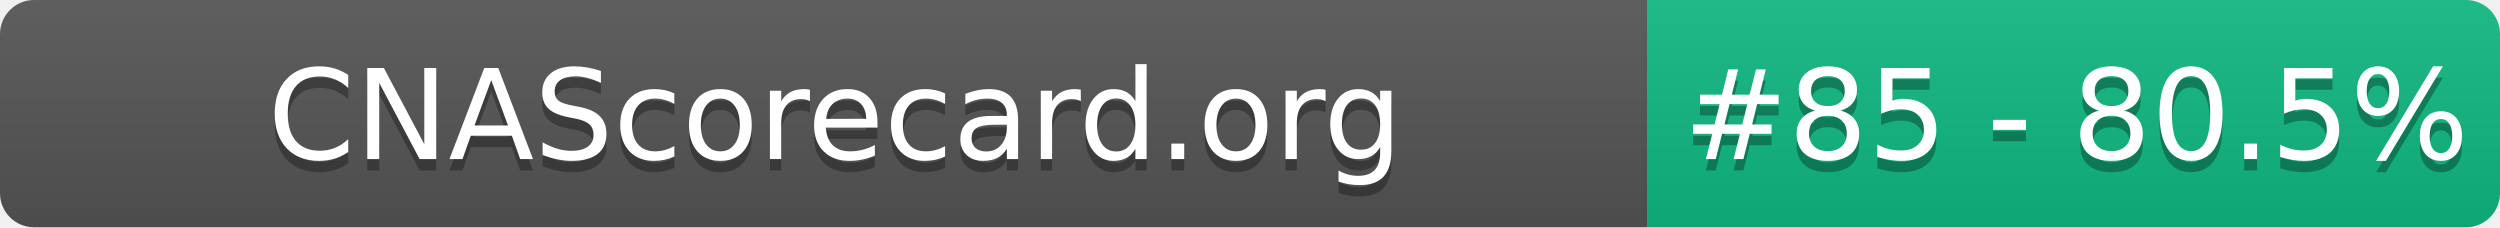
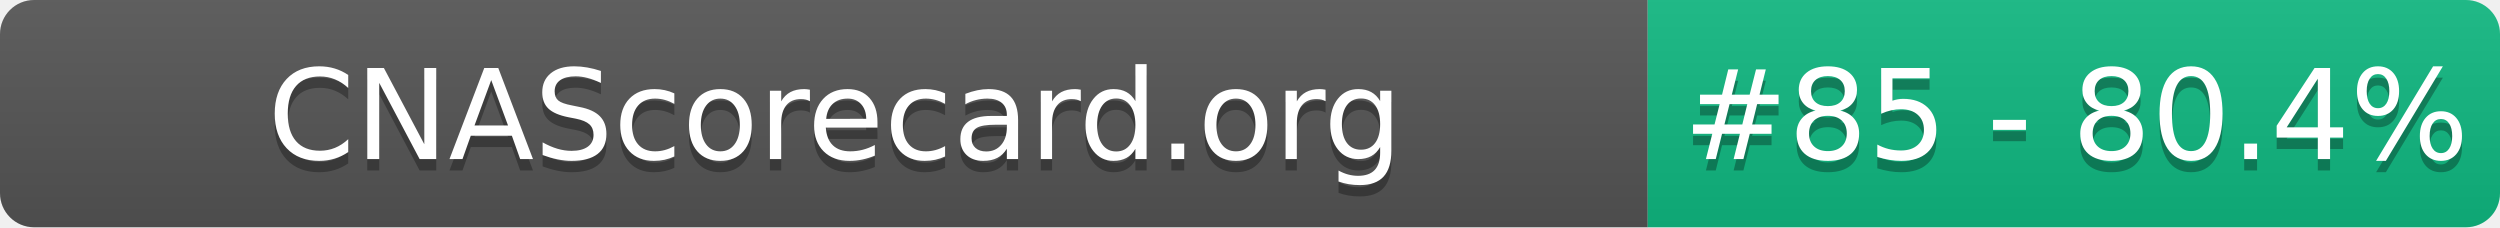
- <svg xmlns="http://www.w3.org/2000/svg" width="220" height="20" role="img" aria-label="CNAScorecard.org: #85 - 80.5%">
+ <svg xmlns="http://www.w3.org/2000/svg" width="220" height="20" role="img" aria-label="CNAScorecard.org: #85 - 80.4%">
  <linearGradient id="s" x2="0" y2="100%">
    <stop offset="0" stop-color="#bbb" stop-opacity=".1" />
    <stop offset="1" stop-opacity=".1" />
  </linearGradient>
  <clipPath id="r">
    <rect width="220" height="20" rx="3" fill="#fff" />
  </clipPath>
  <g clip-path="url(#r)">
    <rect width="145" height="20" fill="#555" />
    <rect x="145" width="75" height="20" fill="#10B981" />
    <rect width="220" height="20" fill="url(#s)" />
  </g>
  <g fill="#fff" text-anchor="middle" font-family="Verdana,Geneva,DejaVu Sans,sans-serif" text-rendering="geometricPrecision" font-size="110">
    <text aria-hidden="true" x="735" y="150" fill="#010101" fill-opacity=".3" transform="scale(.1)" textLength="1350">CNAScorecard.org</text>
    <text x="735" y="140" transform="scale(.1)" fill="#fff" textLength="1350">CNAScorecard.org</text>
-     <text aria-hidden="true" x="1827" y="150" fill="#010101" fill-opacity=".3" transform="scale(.1)" textLength="605">#85 - 80.5%</text>
-     <text x="1827" y="140" transform="scale(.1)" fill="#fff" textLength="605">#85 - 80.5%</text>
+     <text aria-hidden="true" x="1827" y="150" fill="#010101" fill-opacity=".3" transform="scale(.1)" textLength="605">#85 - 80.4%</text>
+     <text x="1827" y="140" transform="scale(.1)" fill="#fff" textLength="605">#85 - 80.4%</text>
  </g>
</svg>
